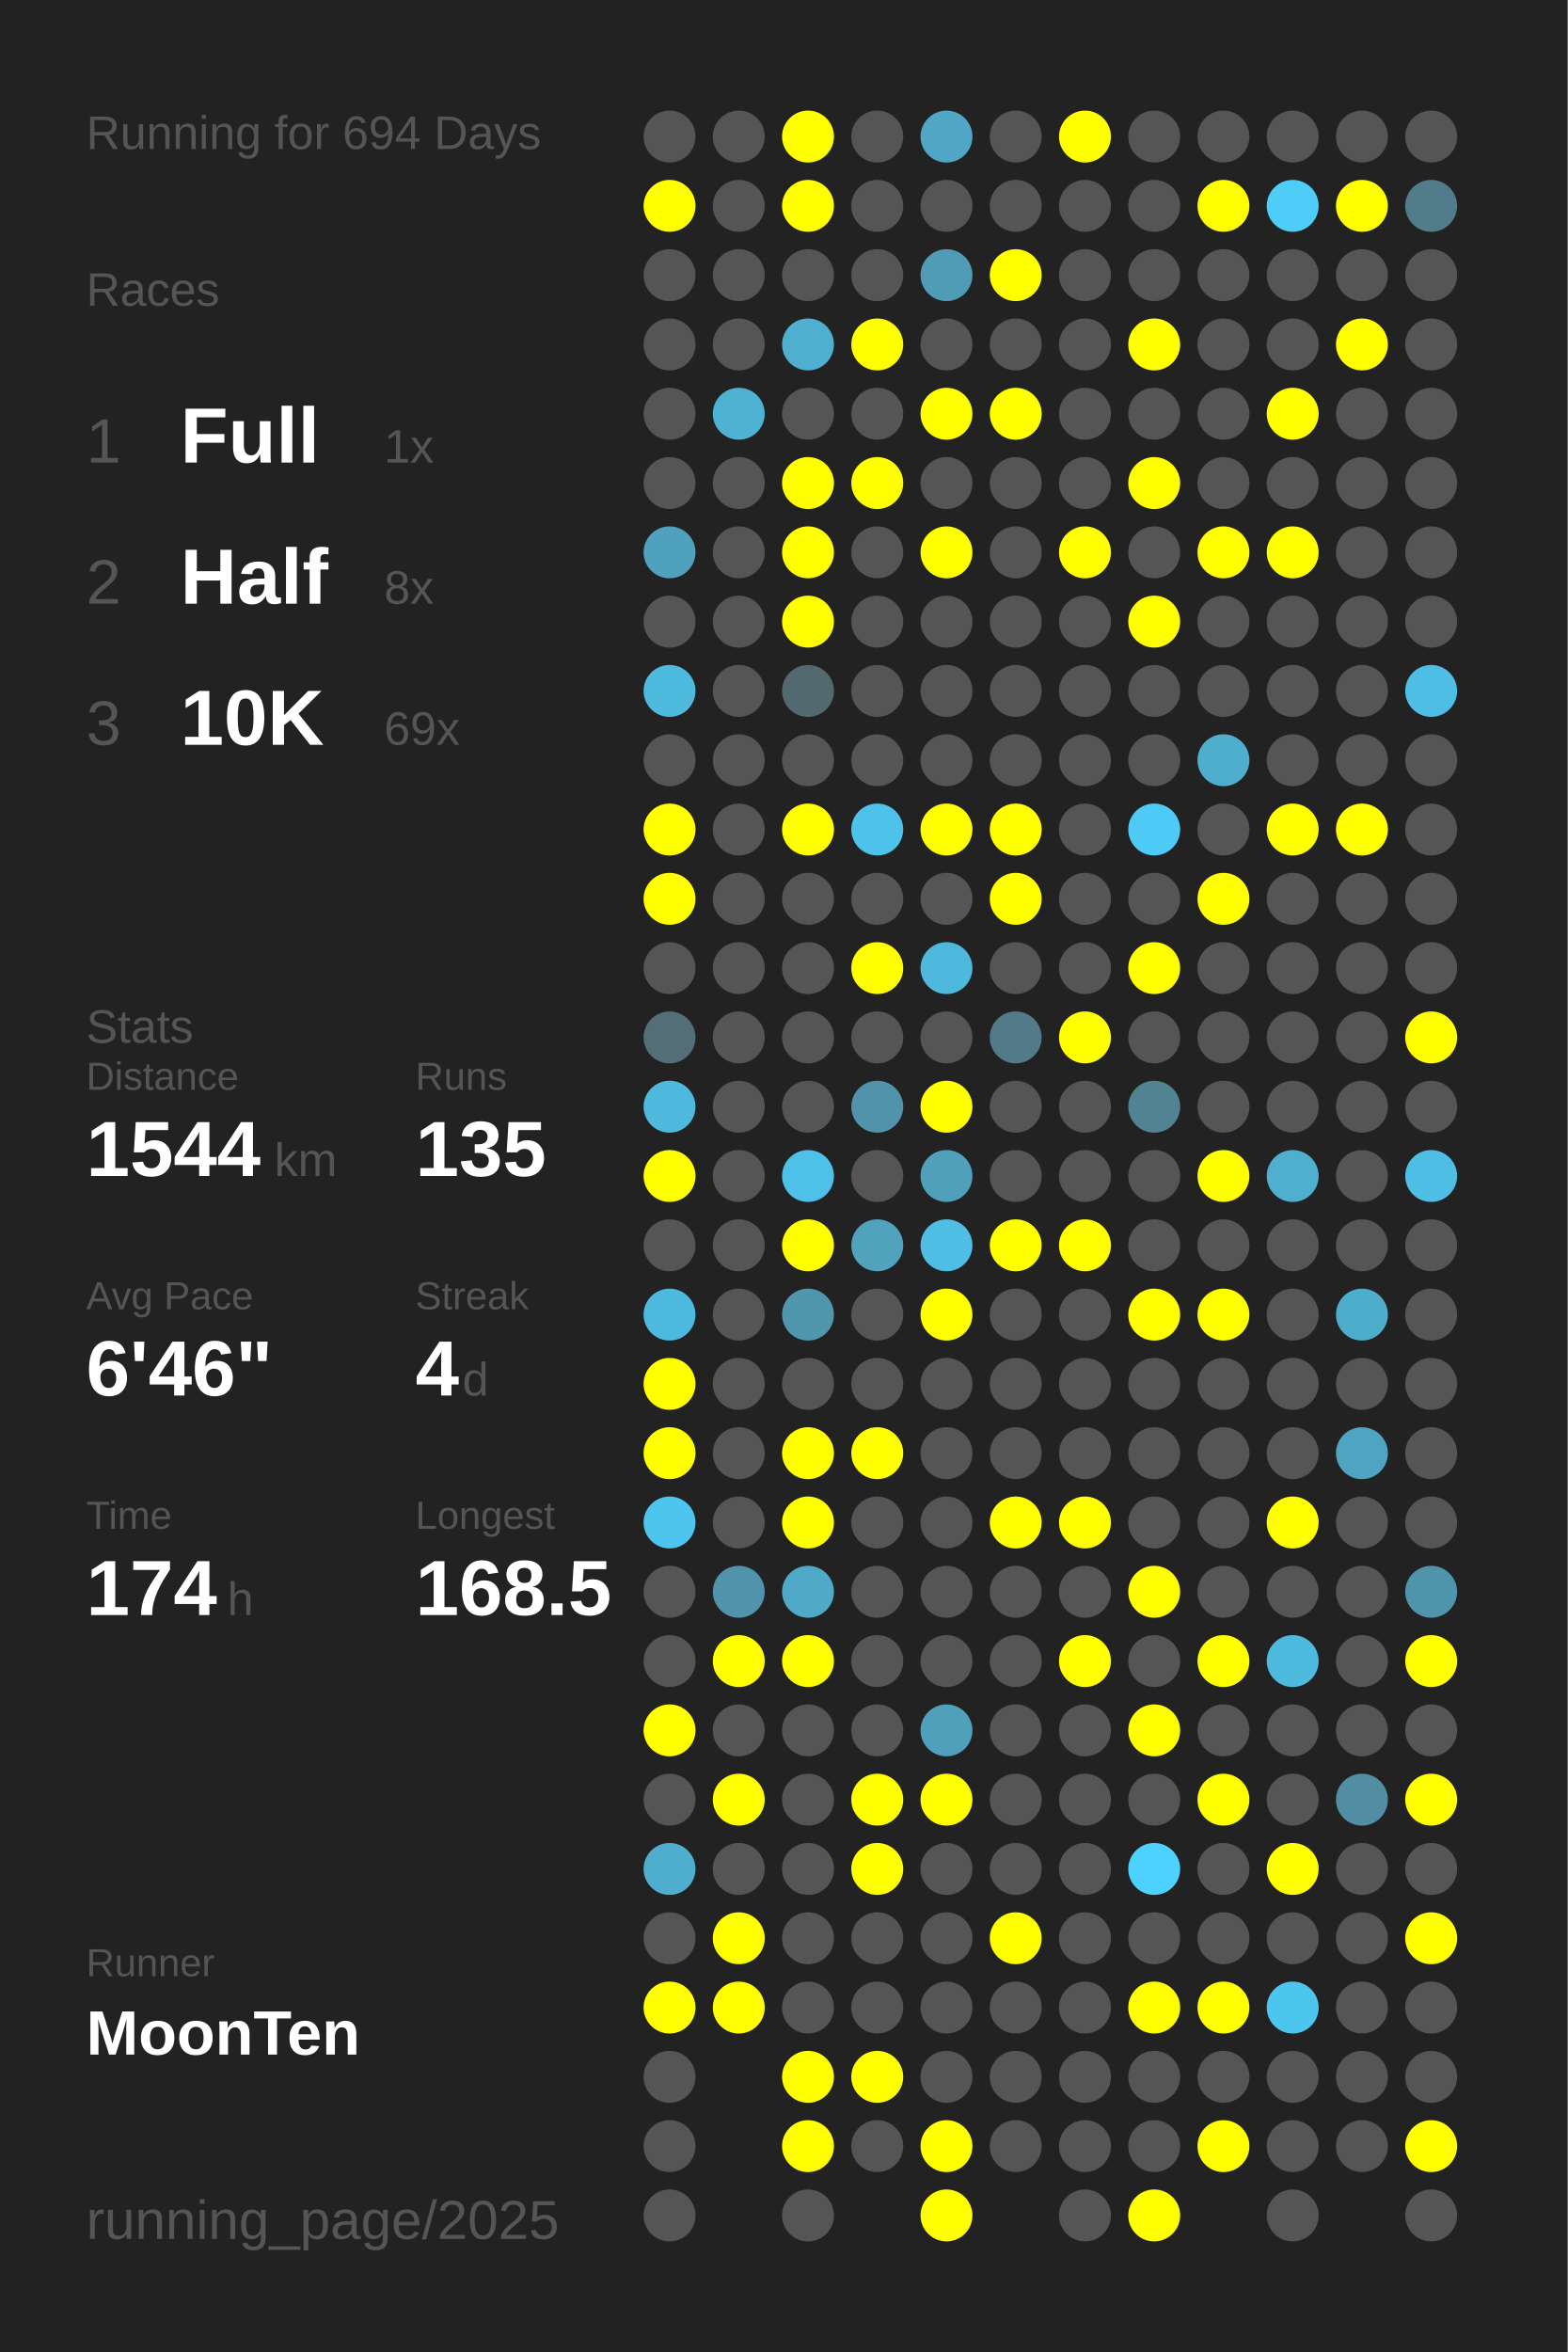
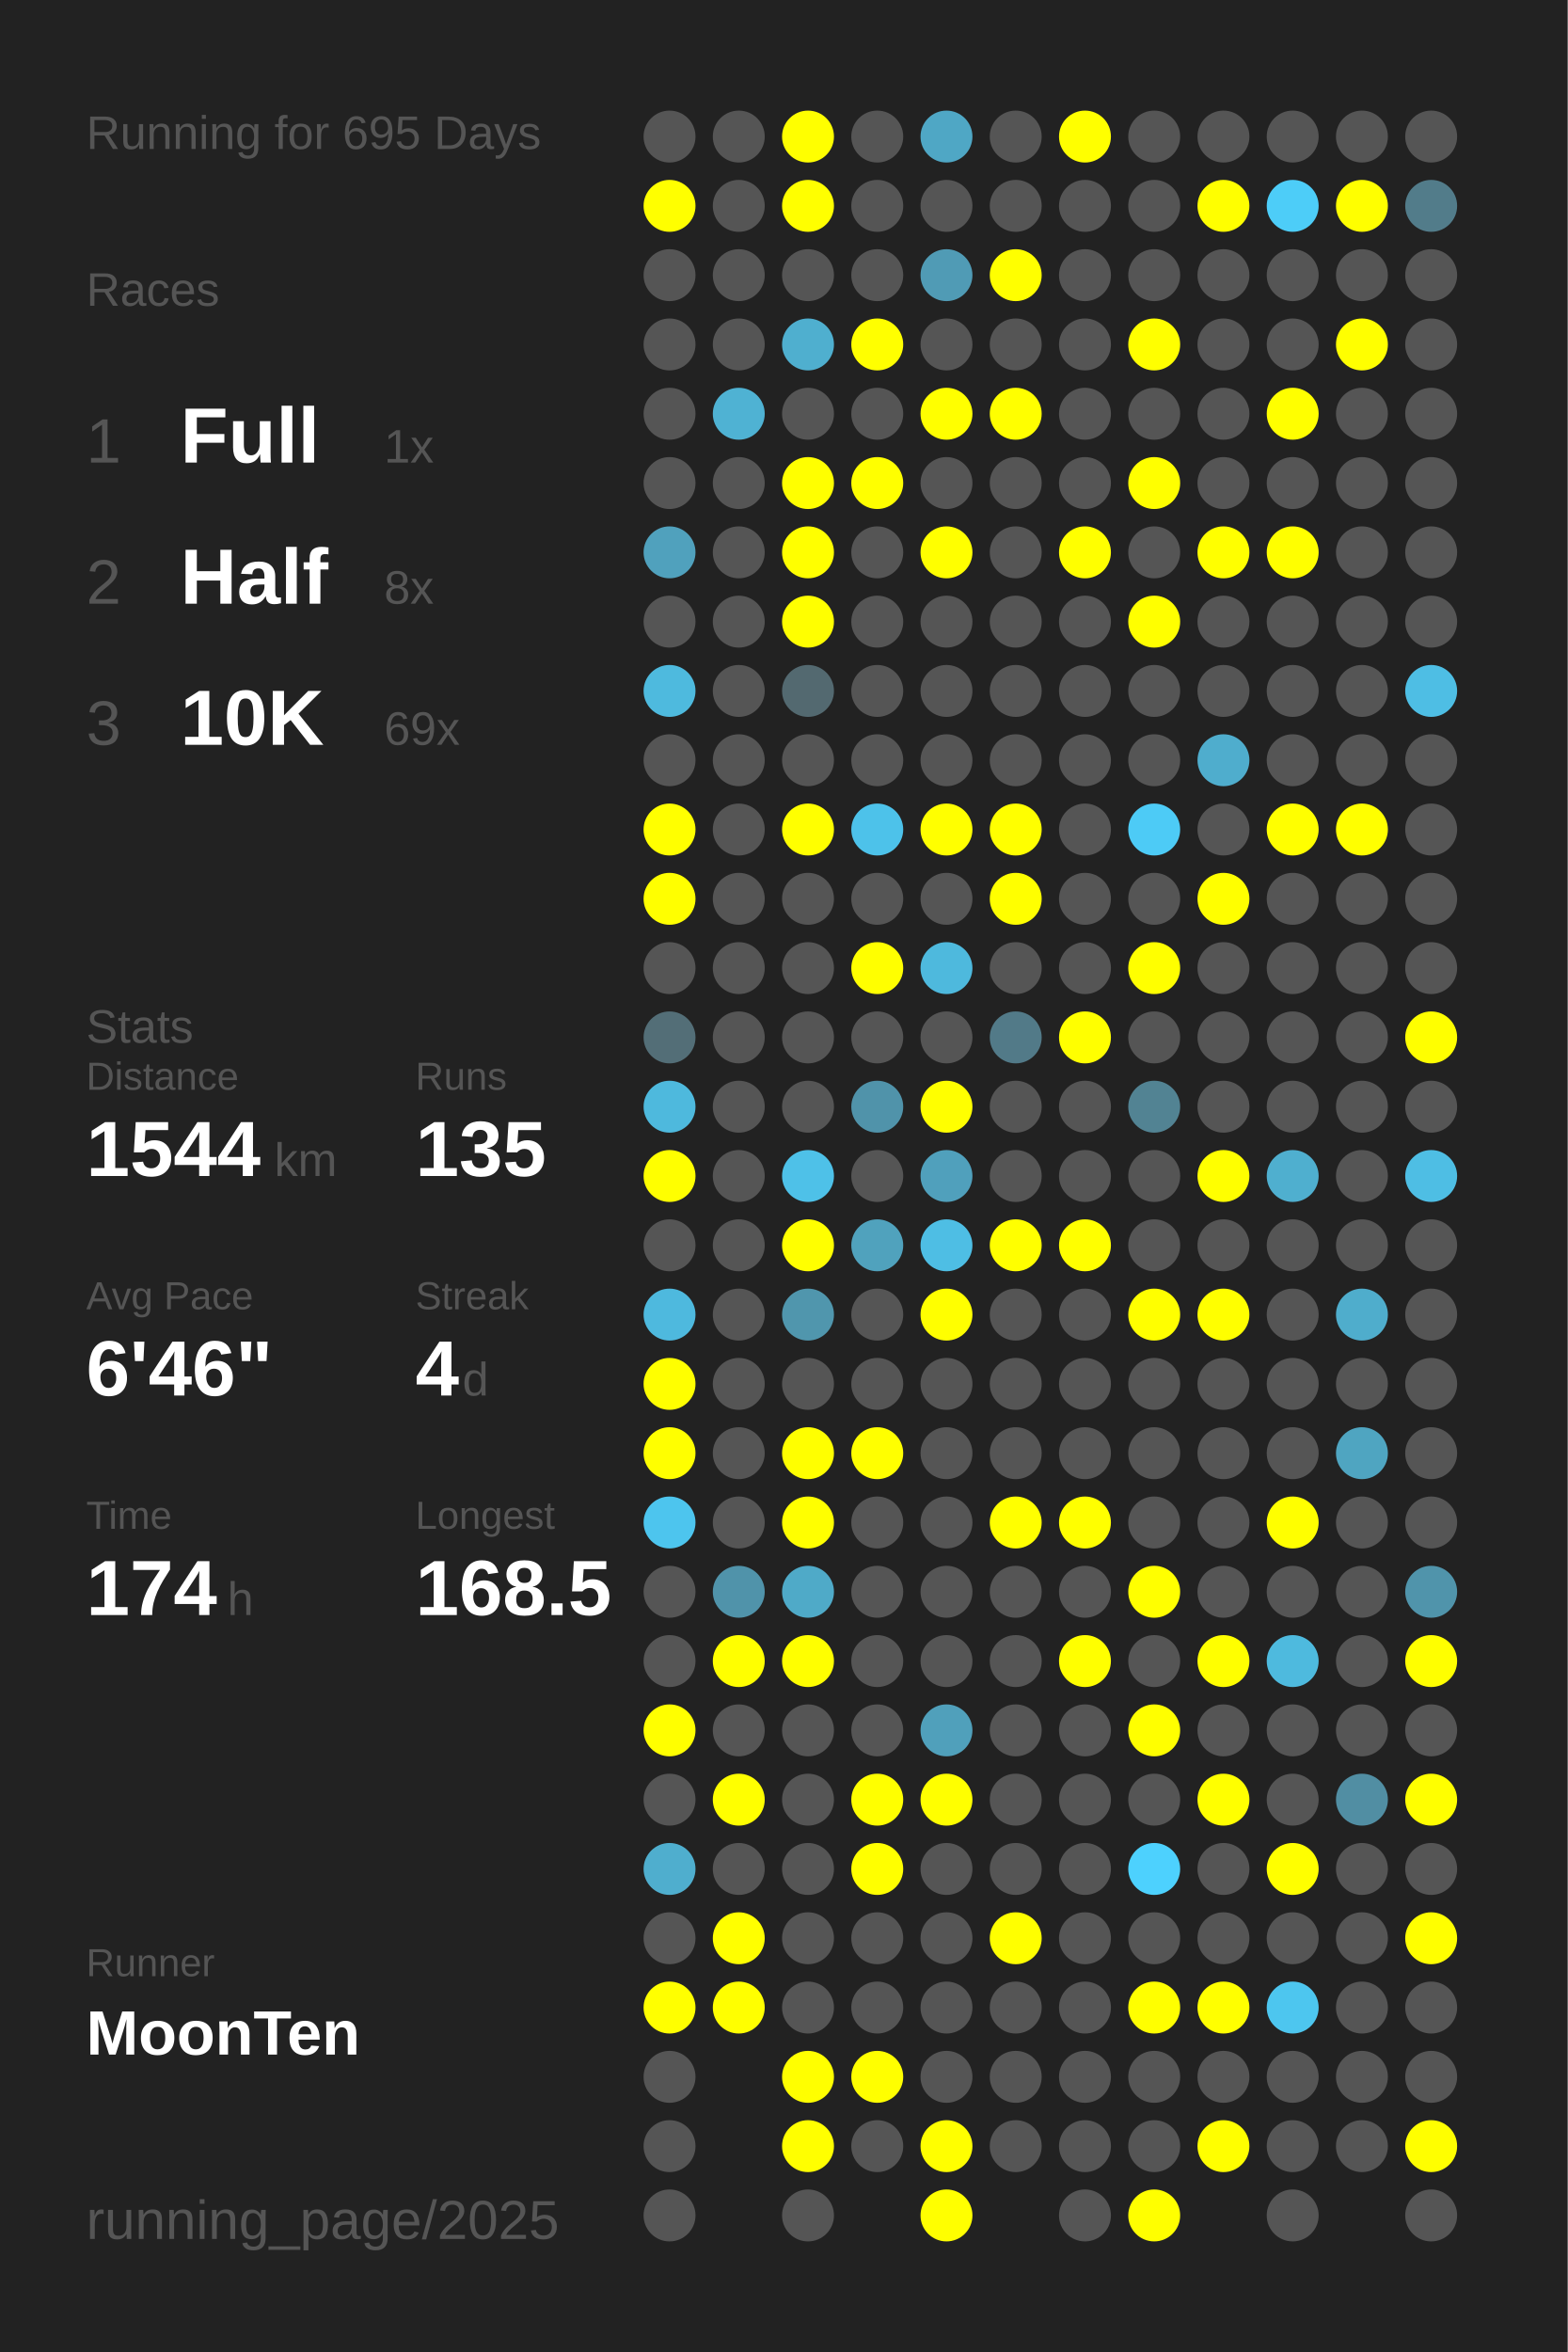
<svg xmlns="http://www.w3.org/2000/svg" baseProfile="full" height="300mm" version="1.1" viewBox="0,0,200,300" width="200mm">
  <defs />
  <rect fill="#222222" height="300" width="200" x="0" y="0" />
-   <text fill="#555555" style="font-size:6px; font-family:Arial;" x="11" y="19">Running for 694 Days</text>
+   <text fill="#555555" style="font-size:6px; font-family:Arial;" x="11" y="19">Running for 695 Days</text>
  <text fill="#555555" style="font-size:6px; font-family:Arial;" x="11" y="39">Races</text>
  <text fill="#555555" style="font-size:8px; font-family:Arial;" x="11" y="59">1</text>
  <text fill="#FFFFFF" style="font-size:10px; font-family:Arial; font-weight:bold;" x="23" y="59">Full</text>
  <text fill="#555555" style="font-size:6px; font-family:Arial;" x="49" y="59">1x</text>
  <text fill="#555555" style="font-size:8px; font-family:Arial;" x="11" y="77">2</text>
  <text fill="#FFFFFF" style="font-size:10px; font-family:Arial; font-weight:bold;" x="23" y="77">Half</text>
  <text fill="#555555" style="font-size:6px; font-family:Arial;" x="49" y="77">8x</text>
  <text fill="#555555" style="font-size:8px; font-family:Arial;" x="11" y="95">3</text>
  <text fill="#FFFFFF" style="font-size:10px; font-family:Arial; font-weight:bold;" x="23" y="95">10K</text>
  <text fill="#555555" style="font-size:6px; font-family:Arial;" x="49" y="95">69x</text>
  <text fill="#555555" style="font-size:6px; font-family:Arial;" x="11" y="133">Stats</text>
  <text fill="#555555" style="font-size:5px; font-family:Arial;" x="11" y="139">Distance</text>
  <text fill="#FFFFFF" style="font-size:10px; font-family:Arial; font-weight:bold;" x="11" y="150">1544</text>
  <text fill="#555555" style="font-size:6px; font-family:Arial;" x="35" y="150">km</text>
  <text fill="#555555" style="font-size:5px; font-family:Arial;" x="53" y="139">Runs</text>
  <text fill="#FFFFFF" style="font-size:10px; font-family:Arial; font-weight:bold;" x="53" y="150">135</text>
  <text fill="#555555" style="font-size:5px; font-family:Arial;" x="11" y="167">Avg Pace</text>
  <text fill="#FFFFFF" style="font-size:10px; font-family:Arial; font-weight:bold;" x="11" y="178">6'46"</text>
  <text fill="#555555" style="font-size:5px; font-family:Arial;" x="53" y="167">Streak</text>
  <text fill="#FFFFFF" style="font-size:10px; font-family:Arial; font-weight:bold;" x="53" y="178">4</text>
  <text fill="#555555" style="font-size:6px; font-family:Arial;" x="59" y="178">d</text>
  <text fill="#555555" style="font-size:5px; font-family:Arial;" x="11" y="195">Time</text>
  <text fill="#FFFFFF" style="font-size:10px; font-family:Arial; font-weight:bold;" x="11" y="206">174</text>
  <text fill="#555555" style="font-size:6px; font-family:Arial;" x="29" y="206">h</text>
  <text fill="#555555" style="font-size:5px; font-family:Arial;" x="53" y="195">Longest</text>
  <text fill="#FFFFFF" style="font-size:10px; font-family:Arial; font-weight:bold;" x="53" y="206">168.5</text>
  <text fill="#555555" style="font-size:5px; font-family:Arial;" x="11" y="252.065">Runner</text>
  <text fill="#FFFFFF" style="font-size:8px; font-family:Arial; font-weight:bold;" x="11" y="262.065">MoonTen</text>
  <text fill="#555555" style="font-size:7px; font-family:Arial;" x="11" y="285.581">running_page/2025</text>
  <circle cx="85.417" cy="17.419" fill="#555555" r="3.312" />
  <circle cx="85.417" cy="26.258" fill="#FFFF00" r="3.312" />
  <circle cx="85.417" cy="35.097" fill="#555555" r="3.312" />
  <circle cx="85.417" cy="43.935" fill="#555555" r="3.312" />
  <circle cx="85.417" cy="52.774" fill="#555555" r="3.312" />
  <circle cx="85.417" cy="61.613" fill="#555555" r="3.312" />
  <circle cx="85.417" cy="70.452" fill="#50a1bd" r="3.312" />
  <circle cx="85.417" cy="79.29" fill="#555555" r="3.312" />
  <circle cx="85.417" cy="88.129" fill="#4ebade" r="3.312" />
  <circle cx="85.417" cy="96.968" fill="#555555" r="3.312" />
  <circle cx="85.417" cy="105.806" fill="#FFFF00" r="3.312" />
  <circle cx="85.417" cy="114.645" fill="#FFFF00" r="3.312" />
  <circle cx="85.417" cy="123.484" fill="#555555" r="3.312" />
  <circle cx="85.417" cy="132.323" fill="#536e77" r="3.312" />
  <circle cx="85.417" cy="141.161" fill="#4eb9dd" r="3.312" />
  <circle cx="85.417" cy="150" fill="#FFFF00" r="3.312" />
  <circle cx="85.417" cy="158.839" fill="#555555" r="3.312" />
  <circle cx="85.417" cy="167.677" fill="#4eb9de" r="3.312" />
  <circle cx="85.417" cy="176.516" fill="#FFFF00" r="3.312" />
  <circle cx="85.417" cy="185.355" fill="#FFFF00" r="3.312" />
  <circle cx="85.417" cy="194.194" fill="#4dc5ee" r="3.312" />
  <circle cx="85.417" cy="203.032" fill="#555555" r="3.312" />
  <circle cx="85.417" cy="211.871" fill="#555555" r="3.312" />
  <circle cx="85.417" cy="220.71" fill="#FFFF00" r="3.312" />
  <circle cx="85.417" cy="229.548" fill="#555555" r="3.312" />
  <circle cx="85.417" cy="238.387" fill="#4faece" r="3.312" />
  <circle cx="85.417" cy="247.226" fill="#555555" r="3.312" />
  <circle cx="85.417" cy="256.065" fill="#FFFF00" r="3.312" />
  <circle cx="85.417" cy="264.903" fill="#555555" r="3.312" />
  <circle cx="85.417" cy="273.742" fill="#555555" r="3.312" />
  <circle cx="85.417" cy="282.581" fill="#555555" r="3.312" />
  <circle cx="94.25" cy="17.419" fill="#555555" r="3.312" />
  <circle cx="94.25" cy="26.258" fill="#555555" r="3.312" />
  <circle cx="94.25" cy="35.097" fill="#555555" r="3.312" />
  <circle cx="94.25" cy="43.935" fill="#555555" r="3.312" />
  <circle cx="94.25" cy="52.774" fill="#4fb2d3" r="3.312" />
  <circle cx="94.25" cy="61.613" fill="#555555" r="3.312" />
  <circle cx="94.25" cy="70.452" fill="#555555" r="3.312" />
  <circle cx="94.25" cy="79.29" fill="#555555" r="3.312" />
  <circle cx="94.25" cy="88.129" fill="#555555" r="3.312" />
  <circle cx="94.25" cy="96.968" fill="#555555" r="3.312" />
  <circle cx="94.25" cy="105.806" fill="#555555" r="3.312" />
  <circle cx="94.25" cy="114.645" fill="#555555" r="3.312" />
  <circle cx="94.25" cy="123.484" fill="#555555" r="3.312" />
  <circle cx="94.25" cy="132.323" fill="#555555" r="3.312" />
  <circle cx="94.25" cy="141.161" fill="#555555" r="3.312" />
  <circle cx="94.25" cy="150" fill="#555555" r="3.312" />
  <circle cx="94.25" cy="158.839" fill="#555555" r="3.312" />
  <circle cx="94.25" cy="167.677" fill="#555555" r="3.312" />
  <circle cx="94.25" cy="176.516" fill="#555555" r="3.312" />
  <circle cx="94.25" cy="185.355" fill="#555555" r="3.312" />
  <circle cx="94.25" cy="194.194" fill="#555555" r="3.312" />
  <circle cx="94.25" cy="203.032" fill="#5093aa" r="3.312" />
  <circle cx="94.25" cy="211.871" fill="#FFFF00" r="3.312" />
  <circle cx="94.25" cy="220.71" fill="#555555" r="3.312" />
  <circle cx="94.25" cy="229.548" fill="#FFFF00" r="3.312" />
  <circle cx="94.25" cy="238.387" fill="#555555" r="3.312" />
  <circle cx="94.25" cy="247.226" fill="#FFFF00" r="3.312" />
  <circle cx="94.25" cy="256.065" fill="#FFFF00" r="3.312" />
  <circle cx="103.083" cy="17.419" fill="#FFFF00" r="3.312" />
  <circle cx="103.083" cy="26.258" fill="#FFFF00" r="3.312" />
  <circle cx="103.083" cy="35.097" fill="#555555" r="3.312" />
  <circle cx="103.083" cy="43.935" fill="#4fafcf" r="3.312" />
  <circle cx="103.083" cy="52.774" fill="#555555" r="3.312" />
  <circle cx="103.083" cy="61.613" fill="#FFFF00" r="3.312" />
  <circle cx="103.083" cy="70.452" fill="#FFFF00" r="3.312" />
  <circle cx="103.083" cy="79.29" fill="#FFFF00" r="3.312" />
  <circle cx="103.083" cy="88.129" fill="#536970" r="3.312" />
  <circle cx="103.083" cy="96.968" fill="#555555" r="3.312" />
  <circle cx="103.083" cy="105.806" fill="#FFFF00" r="3.312" />
  <circle cx="103.083" cy="114.645" fill="#555555" r="3.312" />
  <circle cx="103.083" cy="123.484" fill="#555555" r="3.312" />
  <circle cx="103.083" cy="132.323" fill="#555555" r="3.312" />
  <circle cx="103.083" cy="141.161" fill="#555555" r="3.312" />
  <circle cx="103.083" cy="150" fill="#4ec1e8" r="3.312" />
  <circle cx="103.083" cy="158.839" fill="#FFFF00" r="3.312" />
  <circle cx="103.083" cy="167.677" fill="#5096ad" r="3.312" />
  <circle cx="103.083" cy="176.516" fill="#555555" r="3.312" />
  <circle cx="103.083" cy="185.355" fill="#FFFF00" r="3.312" />
  <circle cx="103.083" cy="194.194" fill="#FFFF00" r="3.312" />
  <circle cx="103.083" cy="203.032" fill="#4faac8" r="3.312" />
  <circle cx="103.083" cy="211.871" fill="#FFFF00" r="3.312" />
  <circle cx="103.083" cy="220.71" fill="#555555" r="3.312" />
  <circle cx="103.083" cy="229.548" fill="#555555" r="3.312" />
  <circle cx="103.083" cy="238.387" fill="#555555" r="3.312" />
  <circle cx="103.083" cy="247.226" fill="#555555" r="3.312" />
  <circle cx="103.083" cy="256.065" fill="#555555" r="3.312" />
  <circle cx="103.083" cy="264.903" fill="#FFFF00" r="3.312" />
  <circle cx="103.083" cy="273.742" fill="#FFFF00" r="3.312" />
  <circle cx="103.083" cy="282.581" fill="#555555" r="3.312" />
  <circle cx="111.917" cy="17.419" fill="#555555" r="3.312" />
  <circle cx="111.917" cy="26.258" fill="#555555" r="3.312" />
  <circle cx="111.917" cy="35.097" fill="#555555" r="3.312" />
  <circle cx="111.917" cy="43.935" fill="#FFFF00" r="3.312" />
  <circle cx="111.917" cy="52.774" fill="#555555" r="3.312" />
  <circle cx="111.917" cy="61.613" fill="#FFFF00" r="3.312" />
  <circle cx="111.917" cy="70.452" fill="#555555" r="3.312" />
  <circle cx="111.917" cy="79.29" fill="#555555" r="3.312" />
  <circle cx="111.917" cy="88.129" fill="#555555" r="3.312" />
  <circle cx="111.917" cy="96.968" fill="#555555" r="3.312" />
  <circle cx="111.917" cy="105.806" fill="#4dc2ea" r="3.312" />
  <circle cx="111.917" cy="114.645" fill="#555555" r="3.312" />
  <circle cx="111.917" cy="123.484" fill="#FFFF00" r="3.312" />
  <circle cx="111.917" cy="132.323" fill="#555555" r="3.312" />
  <circle cx="111.917" cy="141.161" fill="#5093aa" r="3.312" />
  <circle cx="111.917" cy="150" fill="#555555" r="3.312" />
  <circle cx="111.917" cy="158.839" fill="#50a2bd" r="3.312" />
  <circle cx="111.917" cy="167.677" fill="#555555" r="3.312" />
  <circle cx="111.917" cy="176.516" fill="#555555" r="3.312" />
  <circle cx="111.917" cy="185.355" fill="#FFFF00" r="3.312" />
  <circle cx="111.917" cy="194.194" fill="#555555" r="3.312" />
  <circle cx="111.917" cy="203.032" fill="#555555" r="3.312" />
  <circle cx="111.917" cy="211.871" fill="#555555" r="3.312" />
  <circle cx="111.917" cy="220.71" fill="#555555" r="3.312" />
  <circle cx="111.917" cy="229.548" fill="#FFFF00" r="3.312" />
  <circle cx="111.917" cy="238.387" fill="#FFFF00" r="3.312" />
  <circle cx="111.917" cy="247.226" fill="#555555" r="3.312" />
  <circle cx="111.917" cy="256.065" fill="#555555" r="3.312" />
  <circle cx="111.917" cy="264.903" fill="#FFFF00" r="3.312" />
  <circle cx="111.917" cy="273.742" fill="#555555" r="3.312" />
  <circle cx="120.75" cy="17.419" fill="#4fa7c5" r="3.312" />
  <circle cx="120.75" cy="26.258" fill="#555555" r="3.312" />
  <circle cx="120.75" cy="35.097" fill="#509bb5" r="3.312" />
  <circle cx="120.75" cy="43.935" fill="#555555" r="3.312" />
  <circle cx="120.75" cy="52.774" fill="#FFFF00" r="3.312" />
  <circle cx="120.75" cy="61.613" fill="#555555" r="3.312" />
  <circle cx="120.75" cy="70.452" fill="#FFFF00" r="3.312" />
  <circle cx="120.75" cy="79.29" fill="#555555" r="3.312" />
  <circle cx="120.75" cy="88.129" fill="#555555" r="3.312" />
  <circle cx="120.75" cy="96.968" fill="#555555" r="3.312" />
  <circle cx="120.75" cy="105.806" fill="#FFFF00" r="3.312" />
  <circle cx="120.75" cy="114.645" fill="#555555" r="3.312" />
  <circle cx="120.75" cy="123.484" fill="#4eb9dd" r="3.312" />
  <circle cx="120.75" cy="132.323" fill="#555555" r="3.312" />
  <circle cx="120.75" cy="141.161" fill="#FFFF00" r="3.312" />
  <circle cx="120.75" cy="150" fill="#50a0bc" r="3.312" />
  <circle cx="120.75" cy="158.839" fill="#4ebee4" r="3.312" />
  <circle cx="120.75" cy="167.677" fill="#FFFF00" r="3.312" />
  <circle cx="120.75" cy="176.516" fill="#555555" r="3.312" />
  <circle cx="120.75" cy="185.355" fill="#555555" r="3.312" />
  <circle cx="120.75" cy="194.194" fill="#555555" r="3.312" />
  <circle cx="120.75" cy="203.032" fill="#555555" r="3.312" />
  <circle cx="120.75" cy="211.871" fill="#555555" r="3.312" />
  <circle cx="120.75" cy="220.71" fill="#50a0bb" r="3.312" />
  <circle cx="120.75" cy="229.548" fill="#FFFF00" r="3.312" />
  <circle cx="120.75" cy="238.387" fill="#555555" r="3.312" />
  <circle cx="120.75" cy="247.226" fill="#555555" r="3.312" />
  <circle cx="120.75" cy="256.065" fill="#555555" r="3.312" />
  <circle cx="120.75" cy="264.903" fill="#555555" r="3.312" />
  <circle cx="120.75" cy="273.742" fill="#FFFF00" r="3.312" />
  <circle cx="120.75" cy="282.581" fill="#FFFF00" r="3.312" />
  <circle cx="129.583" cy="17.419" fill="#555555" r="3.312" />
  <circle cx="129.583" cy="26.258" fill="#555555" r="3.312" />
  <circle cx="129.583" cy="35.097" fill="#FFFF00" r="3.312" />
  <circle cx="129.583" cy="43.935" fill="#555555" r="3.312" />
  <circle cx="129.583" cy="52.774" fill="#FFFF00" r="3.312" />
  <circle cx="129.583" cy="61.613" fill="#555555" r="3.312" />
  <circle cx="129.583" cy="70.452" fill="#555555" r="3.312" />
  <circle cx="129.583" cy="79.29" fill="#555555" r="3.312" />
  <circle cx="129.583" cy="88.129" fill="#555555" r="3.312" />
  <circle cx="129.583" cy="96.968" fill="#555555" r="3.312" />
  <circle cx="129.583" cy="105.806" fill="#FFFF00" r="3.312" />
  <circle cx="129.583" cy="114.645" fill="#FFFF00" r="3.312" />
  <circle cx="129.583" cy="123.484" fill="#555555" r="3.312" />
  <circle cx="129.583" cy="132.323" fill="#527a88" r="3.312" />
  <circle cx="129.583" cy="141.161" fill="#555555" r="3.312" />
  <circle cx="129.583" cy="150" fill="#555555" r="3.312" />
  <circle cx="129.583" cy="158.839" fill="#FFFF00" r="3.312" />
  <circle cx="129.583" cy="167.677" fill="#555555" r="3.312" />
  <circle cx="129.583" cy="176.516" fill="#555555" r="3.312" />
  <circle cx="129.583" cy="185.355" fill="#555555" r="3.312" />
  <circle cx="129.583" cy="194.194" fill="#FFFF00" r="3.312" />
  <circle cx="129.583" cy="203.032" fill="#555555" r="3.312" />
  <circle cx="129.583" cy="211.871" fill="#555555" r="3.312" />
  <circle cx="129.583" cy="220.71" fill="#555555" r="3.312" />
  <circle cx="129.583" cy="229.548" fill="#555555" r="3.312" />
  <circle cx="129.583" cy="238.387" fill="#555555" r="3.312" />
  <circle cx="129.583" cy="247.226" fill="#FFFF00" r="3.312" />
  <circle cx="129.583" cy="256.065" fill="#555555" r="3.312" />
  <circle cx="129.583" cy="264.903" fill="#555555" r="3.312" />
  <circle cx="129.583" cy="273.742" fill="#555555" r="3.312" />
  <circle cx="138.417" cy="17.419" fill="#FFFF00" r="3.312" />
  <circle cx="138.417" cy="26.258" fill="#555555" r="3.312" />
  <circle cx="138.417" cy="35.097" fill="#555555" r="3.312" />
  <circle cx="138.417" cy="43.935" fill="#555555" r="3.312" />
  <circle cx="138.417" cy="52.774" fill="#555555" r="3.312" />
  <circle cx="138.417" cy="61.613" fill="#555555" r="3.312" />
  <circle cx="138.417" cy="70.452" fill="#FFFF00" r="3.312" />
  <circle cx="138.417" cy="79.29" fill="#555555" r="3.312" />
  <circle cx="138.417" cy="88.129" fill="#555555" r="3.312" />
  <circle cx="138.417" cy="96.968" fill="#555555" r="3.312" />
  <circle cx="138.417" cy="105.806" fill="#555555" r="3.312" />
  <circle cx="138.417" cy="114.645" fill="#555555" r="3.312" />
  <circle cx="138.417" cy="123.484" fill="#555555" r="3.312" />
  <circle cx="138.417" cy="132.323" fill="#FFFF00" r="3.312" />
  <circle cx="138.417" cy="141.161" fill="#555555" r="3.312" />
  <circle cx="138.417" cy="150" fill="#555555" r="3.312" />
  <circle cx="138.417" cy="158.839" fill="#FFFF00" r="3.312" />
  <circle cx="138.417" cy="167.677" fill="#555555" r="3.312" />
  <circle cx="138.417" cy="176.516" fill="#555555" r="3.312" />
  <circle cx="138.417" cy="185.355" fill="#555555" r="3.312" />
  <circle cx="138.417" cy="194.194" fill="#FFFF00" r="3.312" />
  <circle cx="138.417" cy="203.032" fill="#555555" r="3.312" />
  <circle cx="138.417" cy="211.871" fill="#FFFF00" r="3.312" />
  <circle cx="138.417" cy="220.71" fill="#555555" r="3.312" />
  <circle cx="138.417" cy="229.548" fill="#555555" r="3.312" />
  <circle cx="138.417" cy="238.387" fill="#555555" r="3.312" />
  <circle cx="138.417" cy="247.226" fill="#555555" r="3.312" />
  <circle cx="138.417" cy="256.065" fill="#555555" r="3.312" />
  <circle cx="138.417" cy="264.903" fill="#555555" r="3.312" />
  <circle cx="138.417" cy="273.742" fill="#555555" r="3.312" />
  <circle cx="138.417" cy="282.581" fill="#555555" r="3.312" />
  <circle cx="147.25" cy="17.419" fill="#555555" r="3.312" />
  <circle cx="147.25" cy="26.258" fill="#555555" r="3.312" />
  <circle cx="147.25" cy="35.097" fill="#555555" r="3.312" />
  <circle cx="147.25" cy="43.935" fill="#FFFF00" r="3.312" />
  <circle cx="147.25" cy="52.774" fill="#555555" r="3.312" />
  <circle cx="147.25" cy="61.613" fill="#FFFF00" r="3.312" />
  <circle cx="147.25" cy="70.452" fill="#555555" r="3.312" />
  <circle cx="147.25" cy="79.29" fill="#FFFF00" r="3.312" />
  <circle cx="147.25" cy="88.129" fill="#555555" r="3.312" />
  <circle cx="147.25" cy="96.968" fill="#555555" r="3.312" />
  <circle cx="147.25" cy="105.806" fill="#4dcbf6" r="3.312" />
  <circle cx="147.25" cy="114.645" fill="#555555" r="3.312" />
  <circle cx="147.25" cy="123.484" fill="#FFFF00" r="3.312" />
  <circle cx="147.25" cy="132.323" fill="#555555" r="3.312" />
  <circle cx="147.25" cy="141.161" fill="#528393" r="3.312" />
  <circle cx="147.25" cy="150" fill="#555555" r="3.312" />
  <circle cx="147.25" cy="158.839" fill="#555555" r="3.312" />
  <circle cx="147.25" cy="167.677" fill="#FFFF00" r="3.312" />
  <circle cx="147.25" cy="176.516" fill="#555555" r="3.312" />
  <circle cx="147.25" cy="185.355" fill="#555555" r="3.312" />
  <circle cx="147.25" cy="194.194" fill="#555555" r="3.312" />
  <circle cx="147.25" cy="203.032" fill="#FFFF00" r="3.312" />
  <circle cx="147.25" cy="211.871" fill="#555555" r="3.312" />
  <circle cx="147.25" cy="220.71" fill="#FFFF00" r="3.312" />
  <circle cx="147.25" cy="229.548" fill="#555555" r="3.312" />
  <circle cx="147.25" cy="238.387" fill="#4dd1fe" r="3.312" />
  <circle cx="147.25" cy="247.226" fill="#555555" r="3.312" />
  <circle cx="147.25" cy="256.065" fill="#FFFF00" r="3.312" />
  <circle cx="147.25" cy="264.903" fill="#555555" r="3.312" />
  <circle cx="147.25" cy="273.742" fill="#555555" r="3.312" />
  <circle cx="147.25" cy="282.581" fill="#FFFF00" r="3.312" />
  <circle cx="156.083" cy="17.419" fill="#555555" r="3.312" />
  <circle cx="156.083" cy="26.258" fill="#FFFF00" r="3.312" />
  <circle cx="156.083" cy="35.097" fill="#555555" r="3.312" />
  <circle cx="156.083" cy="43.935" fill="#555555" r="3.312" />
  <circle cx="156.083" cy="52.774" fill="#555555" r="3.312" />
  <circle cx="156.083" cy="61.613" fill="#555555" r="3.312" />
  <circle cx="156.083" cy="70.452" fill="#FFFF00" r="3.312" />
  <circle cx="156.083" cy="79.29" fill="#555555" r="3.312" />
  <circle cx="156.083" cy="88.129" fill="#555555" r="3.312" />
  <circle cx="156.083" cy="96.968" fill="#4fadcd" r="3.312" />
  <circle cx="156.083" cy="105.806" fill="#555555" r="3.312" />
  <circle cx="156.083" cy="114.645" fill="#FFFF00" r="3.312" />
  <circle cx="156.083" cy="123.484" fill="#555555" r="3.312" />
  <circle cx="156.083" cy="132.323" fill="#555555" r="3.312" />
  <circle cx="156.083" cy="141.161" fill="#555555" r="3.312" />
  <circle cx="156.083" cy="150" fill="#FFFF00" r="3.312" />
  <circle cx="156.083" cy="158.839" fill="#555555" r="3.312" />
  <circle cx="156.083" cy="167.677" fill="#FFFF00" r="3.312" />
  <circle cx="156.083" cy="176.516" fill="#555555" r="3.312" />
  <circle cx="156.083" cy="185.355" fill="#555555" r="3.312" />
  <circle cx="156.083" cy="194.194" fill="#555555" r="3.312" />
  <circle cx="156.083" cy="203.032" fill="#555555" r="3.312" />
  <circle cx="156.083" cy="211.871" fill="#FFFF00" r="3.312" />
  <circle cx="156.083" cy="220.71" fill="#555555" r="3.312" />
  <circle cx="156.083" cy="229.548" fill="#FFFF00" r="3.312" />
  <circle cx="156.083" cy="238.387" fill="#555555" r="3.312" />
  <circle cx="156.083" cy="247.226" fill="#555555" r="3.312" />
  <circle cx="156.083" cy="256.065" fill="#FFFF00" r="3.312" />
  <circle cx="156.083" cy="264.903" fill="#555555" r="3.312" />
  <circle cx="156.083" cy="273.742" fill="#FFFF00" r="3.312" />
  <circle cx="164.917" cy="17.419" fill="#555555" r="3.312" />
  <circle cx="164.917" cy="26.258" fill="#4dcdf8" r="3.312" />
  <circle cx="164.917" cy="35.097" fill="#555555" r="3.312" />
  <circle cx="164.917" cy="43.935" fill="#555555" r="3.312" />
  <circle cx="164.917" cy="52.774" fill="#FFFF00" r="3.312" />
  <circle cx="164.917" cy="61.613" fill="#555555" r="3.312" />
  <circle cx="164.917" cy="70.452" fill="#FFFF00" r="3.312" />
  <circle cx="164.917" cy="79.29" fill="#555555" r="3.312" />
  <circle cx="164.917" cy="88.129" fill="#555555" r="3.312" />
  <circle cx="164.917" cy="96.968" fill="#555555" r="3.312" />
  <circle cx="164.917" cy="105.806" fill="#FFFF00" r="3.312" />
  <circle cx="164.917" cy="114.645" fill="#555555" r="3.312" />
  <circle cx="164.917" cy="123.484" fill="#555555" r="3.312" />
  <circle cx="164.917" cy="132.323" fill="#555555" r="3.312" />
  <circle cx="164.917" cy="141.161" fill="#555555" r="3.312" />
  <circle cx="164.917" cy="150" fill="#4fafcf" r="3.312" />
  <circle cx="164.917" cy="158.839" fill="#555555" r="3.312" />
  <circle cx="164.917" cy="167.677" fill="#555555" r="3.312" />
  <circle cx="164.917" cy="176.516" fill="#555555" r="3.312" />
  <circle cx="164.917" cy="185.355" fill="#555555" r="3.312" />
  <circle cx="164.917" cy="194.194" fill="#FFFF00" r="3.312" />
  <circle cx="164.917" cy="203.032" fill="#555555" r="3.312" />
  <circle cx="164.917" cy="211.871" fill="#4ebade" r="3.312" />
  <circle cx="164.917" cy="220.71" fill="#555555" r="3.312" />
  <circle cx="164.917" cy="229.548" fill="#555555" r="3.312" />
  <circle cx="164.917" cy="238.387" fill="#FFFF00" r="3.312" />
  <circle cx="164.917" cy="247.226" fill="#555555" r="3.312" />
  <circle cx="164.917" cy="256.065" fill="#4dc6ef" r="3.312" />
  <circle cx="164.917" cy="264.903" fill="#555555" r="3.312" />
  <circle cx="164.917" cy="273.742" fill="#555555" r="3.312" />
  <circle cx="164.917" cy="282.581" fill="#555555" r="3.312" />
  <circle cx="173.75" cy="17.419" fill="#555555" r="3.312" />
  <circle cx="173.75" cy="26.258" fill="#FFFF00" r="3.312" />
  <circle cx="173.75" cy="35.097" fill="#555555" r="3.312" />
  <circle cx="173.75" cy="43.935" fill="#FFFF00" r="3.312" />
  <circle cx="173.75" cy="52.774" fill="#555555" r="3.312" />
  <circle cx="173.75" cy="61.613" fill="#555555" r="3.312" />
  <circle cx="173.75" cy="70.452" fill="#555555" r="3.312" />
  <circle cx="173.75" cy="79.29" fill="#555555" r="3.312" />
  <circle cx="173.75" cy="88.129" fill="#555555" r="3.312" />
  <circle cx="173.75" cy="96.968" fill="#555555" r="3.312" />
  <circle cx="173.75" cy="105.806" fill="#FFFF00" r="3.312" />
  <circle cx="173.75" cy="114.645" fill="#555555" r="3.312" />
  <circle cx="173.75" cy="123.484" fill="#555555" r="3.312" />
  <circle cx="173.75" cy="132.323" fill="#555555" r="3.312" />
  <circle cx="173.75" cy="141.161" fill="#555555" r="3.312" />
  <circle cx="173.75" cy="150" fill="#555555" r="3.312" />
  <circle cx="173.75" cy="158.839" fill="#555555" r="3.312" />
  <circle cx="173.75" cy="167.677" fill="#4fadcc" r="3.312" />
  <circle cx="173.75" cy="176.516" fill="#555555" r="3.312" />
  <circle cx="173.75" cy="185.355" fill="#4fa5c1" r="3.312" />
  <circle cx="173.75" cy="194.194" fill="#555555" r="3.312" />
  <circle cx="173.75" cy="203.032" fill="#555555" r="3.312" />
  <circle cx="173.75" cy="211.871" fill="#555555" r="3.312" />
  <circle cx="173.75" cy="220.71" fill="#555555" r="3.312" />
  <circle cx="173.75" cy="229.548" fill="#518ea3" r="3.312" />
  <circle cx="173.75" cy="238.387" fill="#555555" r="3.312" />
  <circle cx="173.75" cy="247.226" fill="#555555" r="3.312" />
  <circle cx="173.75" cy="256.065" fill="#555555" r="3.312" />
  <circle cx="173.75" cy="264.903" fill="#555555" r="3.312" />
  <circle cx="173.75" cy="273.742" fill="#555555" r="3.312" />
  <circle cx="182.583" cy="17.419" fill="#555555" r="3.312" />
  <circle cx="182.583" cy="26.258" fill="#527c8a" r="3.312" />
  <circle cx="182.583" cy="35.097" fill="#555555" r="3.312" />
  <circle cx="182.583" cy="43.935" fill="#555555" r="3.312" />
  <circle cx="182.583" cy="52.774" fill="#555555" r="3.312" />
  <circle cx="182.583" cy="61.613" fill="#555555" r="3.312" />
  <circle cx="182.583" cy="70.452" fill="#555555" r="3.312" />
  <circle cx="182.583" cy="79.29" fill="#555555" r="3.312" />
  <circle cx="182.583" cy="88.129" fill="#4ebee4" r="3.312" />
  <circle cx="182.583" cy="96.968" fill="#555555" r="3.312" />
  <circle cx="182.583" cy="105.806" fill="#555555" r="3.312" />
  <circle cx="182.583" cy="114.645" fill="#555555" r="3.312" />
  <circle cx="182.583" cy="123.484" fill="#555555" r="3.312" />
  <circle cx="182.583" cy="132.323" fill="#FFFF00" r="3.312" />
  <circle cx="182.583" cy="141.161" fill="#555555" r="3.312" />
  <circle cx="182.583" cy="150" fill="#4ebee4" r="3.312" />
  <circle cx="182.583" cy="158.839" fill="#555555" r="3.312" />
  <circle cx="182.583" cy="167.677" fill="#555555" r="3.312" />
  <circle cx="182.583" cy="176.516" fill="#555555" r="3.312" />
  <circle cx="182.583" cy="185.355" fill="#555555" r="3.312" />
  <circle cx="182.583" cy="194.194" fill="#555555" r="3.312" />
  <circle cx="182.583" cy="203.032" fill="#5094ab" r="3.312" />
  <circle cx="182.583" cy="211.871" fill="#FFFF00" r="3.312" />
  <circle cx="182.583" cy="220.71" fill="#555555" r="3.312" />
  <circle cx="182.583" cy="229.548" fill="#FFFF00" r="3.312" />
  <circle cx="182.583" cy="238.387" fill="#555555" r="3.312" />
  <circle cx="182.583" cy="247.226" fill="#FFFF00" r="3.312" />
  <circle cx="182.583" cy="256.065" fill="#555555" r="3.312" />
  <circle cx="182.583" cy="264.903" fill="#555555" r="3.312" />
  <circle cx="182.583" cy="273.742" fill="#FFFF00" r="3.312" />
  <circle cx="182.583" cy="282.581" fill="#555555" r="3.312" />
</svg>
